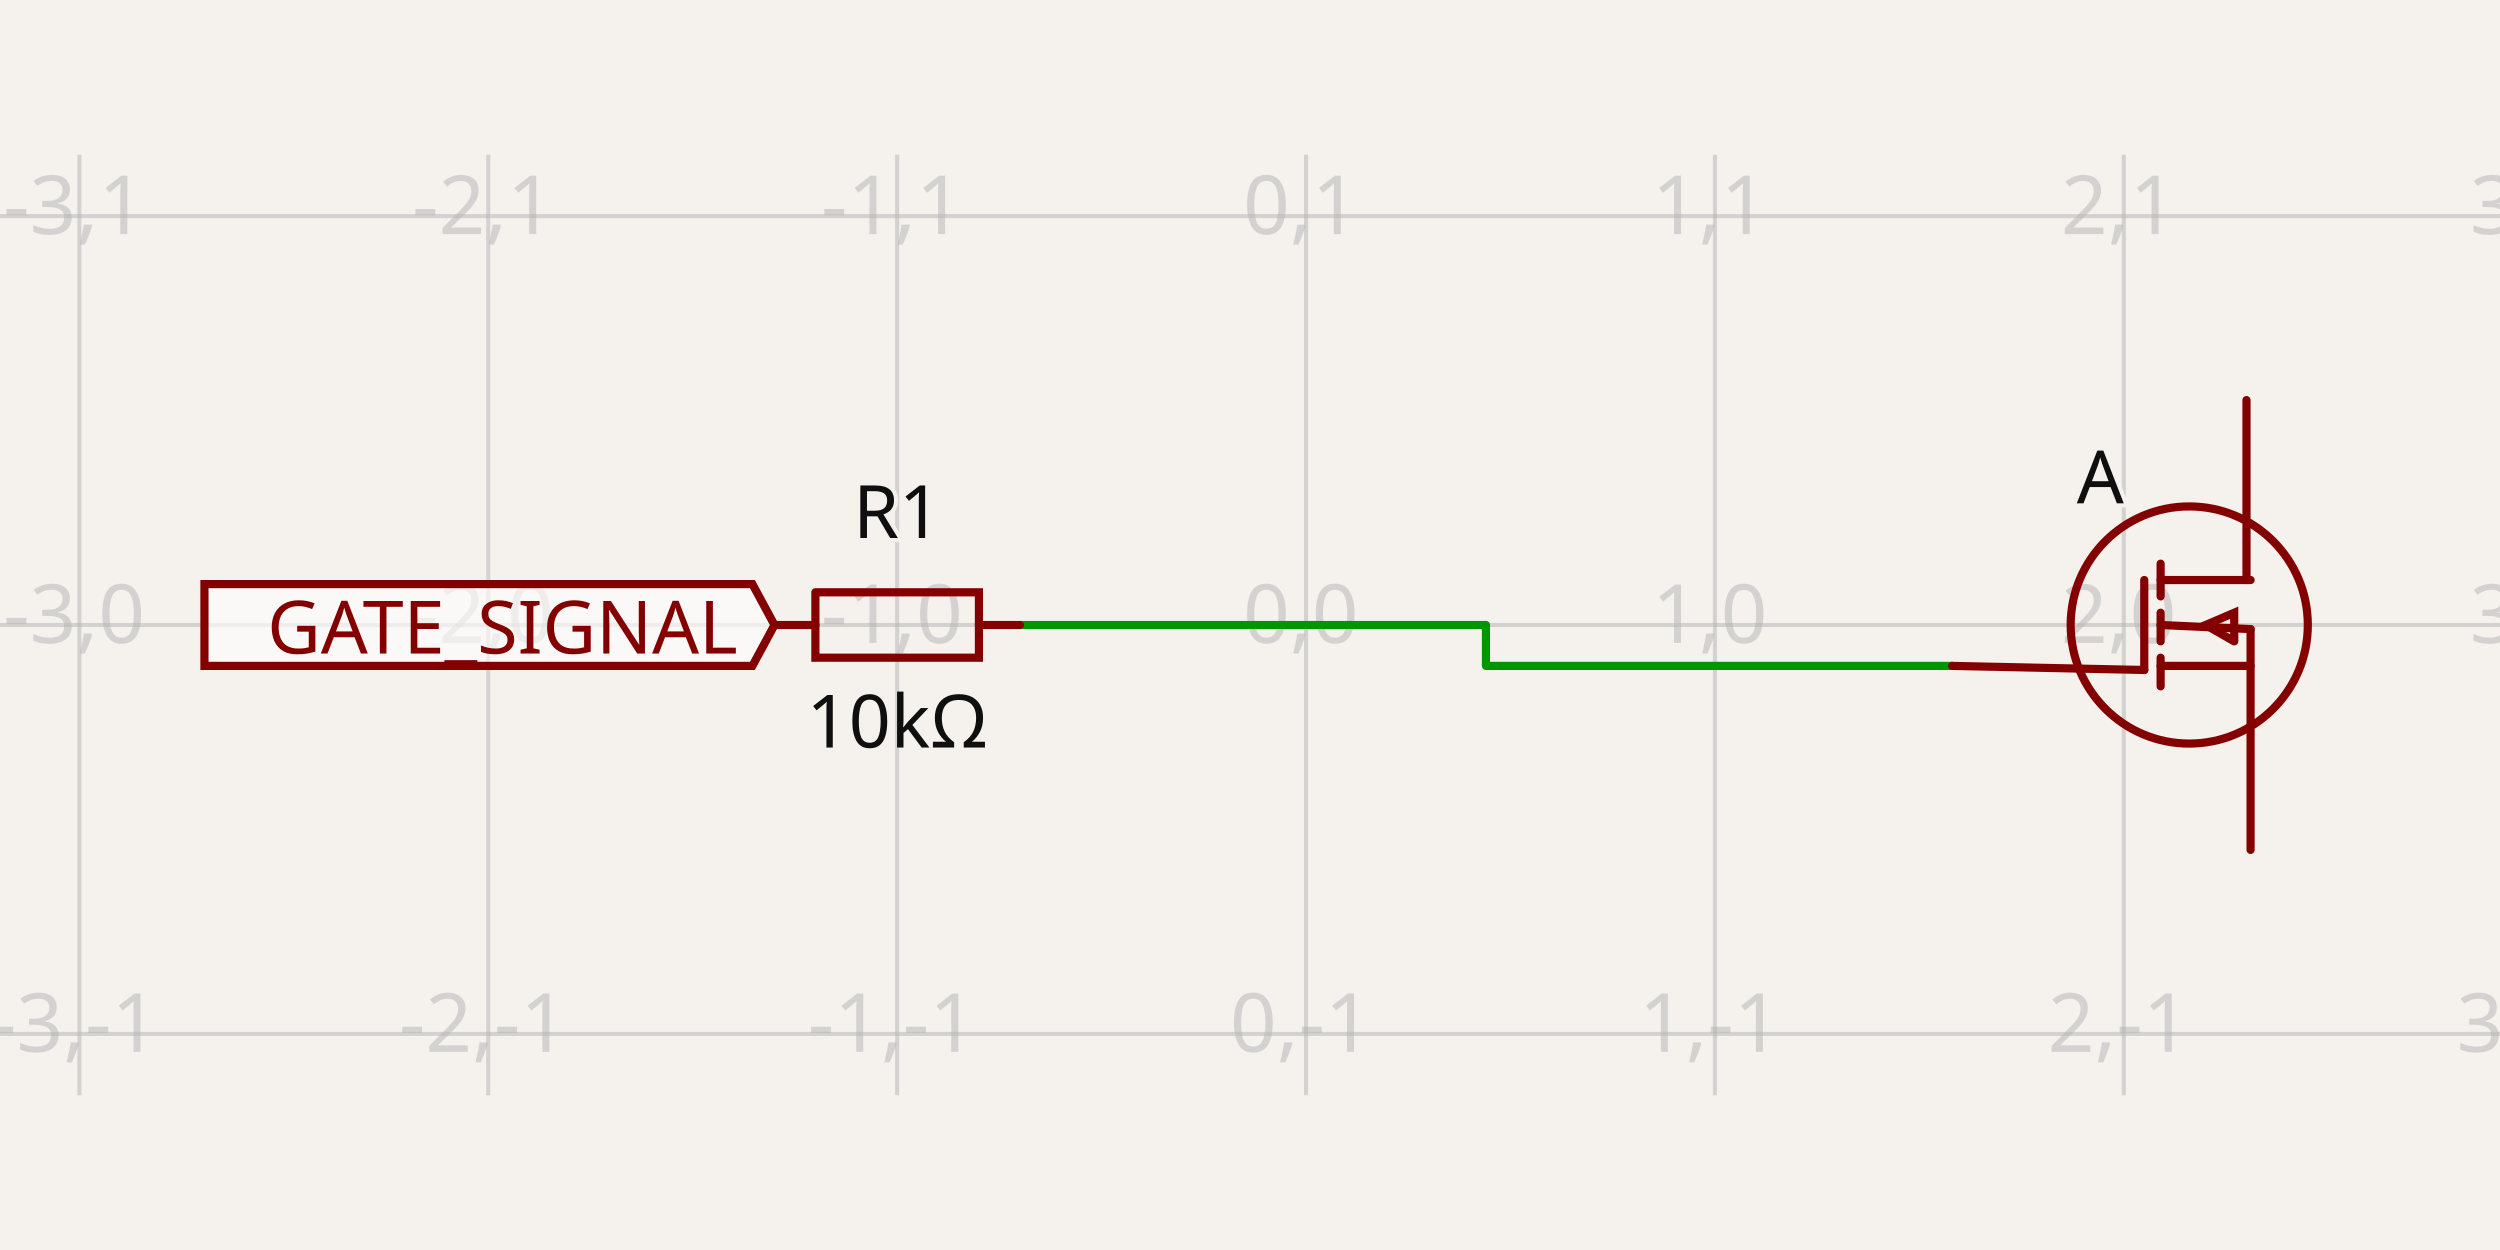
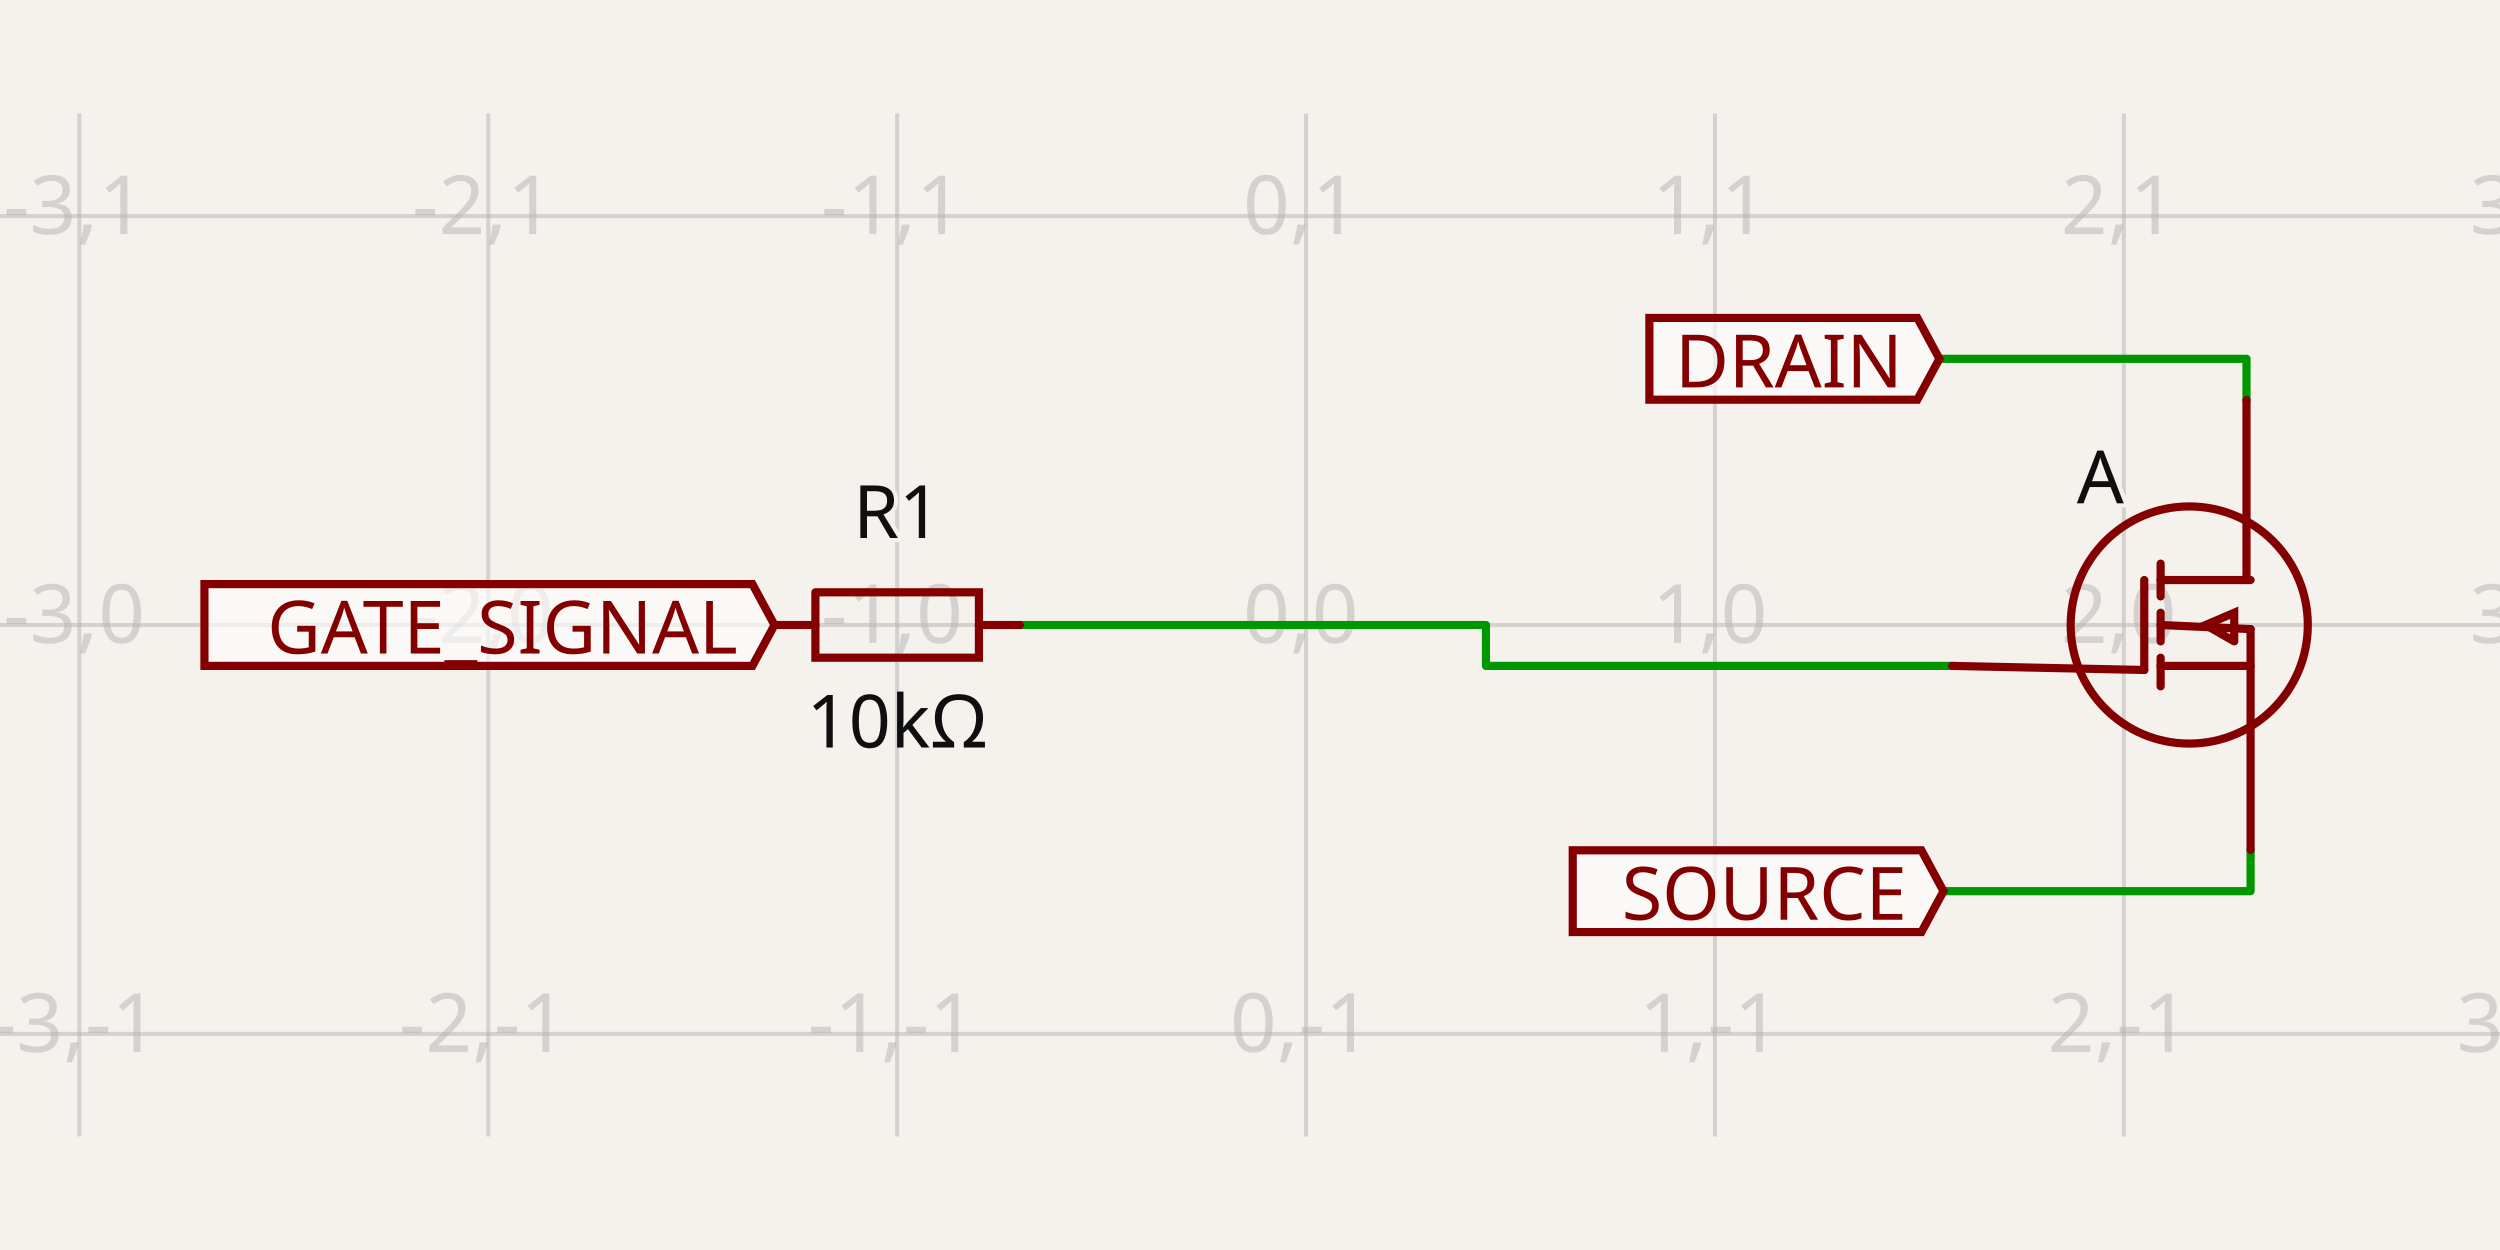
<svg xmlns="http://www.w3.org/2000/svg" class="tscircuit-schematic" width="1200" height="600" style="background-color: rgb(245, 241, 237)" data-real-to-screen-transform="matrix(196.2665736218,0,0,-196.2665736218,626.9016050244,300)" data-software-used-string="@tscircuit/core@0.0.1470">
  <style>
              .boundary { fill: rgb(245, 241, 237); }
              .schematic-boundary { fill: none; stroke: #fff; }
              .component { fill: none; stroke: rgb(132, 0, 0); }
              .chip { fill: rgb(255, 255, 194); stroke: rgb(132, 0, 0); }
              .component-pin { fill: none; stroke: rgb(132, 0, 0); }
              .text { font-family: sans-serif; fill: rgb(0, 150, 0); }
              .pin-number { fill: rgb(169, 0, 0); }
              .port-label { fill: rgb(0, 100, 100); }
              .component-name { fill: rgb(0, 100, 100); }

            </style>
  <rect class="boundary" x="0" y="0" width="1200" height="600" />
  <g class="grid sch-grid">
-     <line x1="-158.165" y1="525.707" x2="-158.165" y2="74.293" stroke="rgb(181, 181, 181)" stroke-width="1.963" stroke-opacity="0.5" />
-     <line x1="38.102" y1="525.707" x2="38.102" y2="74.293" stroke="rgb(181, 181, 181)" stroke-width="1.963" stroke-opacity="0.5" />
-     <line x1="234.368" y1="525.707" x2="234.368" y2="74.293" stroke="rgb(181, 181, 181)" stroke-width="1.963" stroke-opacity="0.5" />
-     <line x1="430.635" y1="525.707" x2="430.635" y2="74.293" stroke="rgb(181, 181, 181)" stroke-width="1.963" stroke-opacity="0.5" />
-     <line x1="626.902" y1="525.707" x2="626.902" y2="74.293" stroke="rgb(181, 181, 181)" stroke-width="1.963" stroke-opacity="0.5" />
-     <line x1="823.168" y1="525.707" x2="823.168" y2="74.293" stroke="rgb(181, 181, 181)" stroke-width="1.963" stroke-opacity="0.5" />
-     <line x1="1019.435" y1="525.707" x2="1019.435" y2="74.293" stroke="rgb(181, 181, 181)" stroke-width="1.963" stroke-opacity="0.5" />
-     <line x1="1215.701" y1="525.707" x2="1215.701" y2="74.293" stroke="rgb(181, 181, 181)" stroke-width="1.963" stroke-opacity="0.5" />
+     <line x1="-158.165" y1="545.529" x2="-158.165" y2="54.471" stroke="rgb(181, 181, 181)" stroke-width="1.963" stroke-opacity="0.5" />
+     <line x1="38.102" y1="545.529" x2="38.102" y2="54.471" stroke="rgb(181, 181, 181)" stroke-width="1.963" stroke-opacity="0.5" />
+     <line x1="234.368" y1="545.529" x2="234.368" y2="54.471" stroke="rgb(181, 181, 181)" stroke-width="1.963" stroke-opacity="0.5" />
+     <line x1="430.635" y1="545.529" x2="430.635" y2="54.471" stroke="rgb(181, 181, 181)" stroke-width="1.963" stroke-opacity="0.5" />
+     <line x1="626.902" y1="545.529" x2="626.902" y2="54.471" stroke="rgb(181, 181, 181)" stroke-width="1.963" stroke-opacity="0.5" />
+     <line x1="823.168" y1="545.529" x2="823.168" y2="54.471" stroke="rgb(181, 181, 181)" stroke-width="1.963" stroke-opacity="0.5" />
+     <line x1="1019.435" y1="545.529" x2="1019.435" y2="54.471" stroke="rgb(181, 181, 181)" stroke-width="1.963" stroke-opacity="0.5" />
+     <line x1="1215.701" y1="545.529" x2="1215.701" y2="54.471" stroke="rgb(181, 181, 181)" stroke-width="1.963" stroke-opacity="0.5" />
    <line x1="-1.120952219935134e-10" y1="692.533" x2="1200" y2="692.533" stroke="rgb(181, 181, 181)" stroke-width="1.963" stroke-opacity="0.5" />
    <line x1="-1.120952219935134e-10" y1="496.267" x2="1200" y2="496.267" stroke="rgb(181, 181, 181)" stroke-width="1.963" stroke-opacity="0.5" />
    <line x1="-1.120952219935134e-10" y1="300" x2="1200" y2="300" stroke="rgb(181, 181, 181)" stroke-width="1.963" stroke-opacity="0.5" />
    <line x1="-1.120952219935134e-10" y1="103.733" x2="1200" y2="103.733" stroke="rgb(181, 181, 181)" stroke-width="1.963" stroke-opacity="0.5" />
    <line x1="-1.120952219935134e-10" y1="-92.533" x2="1200" y2="-92.533" stroke="rgb(181, 181, 181)" stroke-width="1.963" stroke-opacity="0.5" />
    <text x="-160.665" y="687.533" fill="rgb(181, 181, 181)" font-size="39.253" fill-opacity="0.5" text-anchor="middle" dominant-baseline="middle" font-family="sans-serif">-4,-2</text>
    <text x="-160.665" y="491.267" fill="rgb(181, 181, 181)" font-size="39.253" fill-opacity="0.5" text-anchor="middle" dominant-baseline="middle" font-family="sans-serif">-4,-1</text>
    <text x="-160.665" y="295" fill="rgb(181, 181, 181)" font-size="39.253" fill-opacity="0.5" text-anchor="middle" dominant-baseline="middle" font-family="sans-serif">-4,0</text>
    <text x="-160.665" y="98.733" fill="rgb(181, 181, 181)" font-size="39.253" fill-opacity="0.5" text-anchor="middle" dominant-baseline="middle" font-family="sans-serif">-4,1</text>
    <text x="-160.665" y="-97.533" fill="rgb(181, 181, 181)" font-size="39.253" fill-opacity="0.5" text-anchor="middle" dominant-baseline="middle" font-family="sans-serif">-4,2</text>
    <text x="35.602" y="687.533" fill="rgb(181, 181, 181)" font-size="39.253" fill-opacity="0.5" text-anchor="middle" dominant-baseline="middle" font-family="sans-serif">-3,-2</text>
    <text x="35.602" y="491.267" fill="rgb(181, 181, 181)" font-size="39.253" fill-opacity="0.5" text-anchor="middle" dominant-baseline="middle" font-family="sans-serif">-3,-1</text>
    <text x="35.602" y="295" fill="rgb(181, 181, 181)" font-size="39.253" fill-opacity="0.5" text-anchor="middle" dominant-baseline="middle" font-family="sans-serif">-3,0</text>
    <text x="35.602" y="98.733" fill="rgb(181, 181, 181)" font-size="39.253" fill-opacity="0.5" text-anchor="middle" dominant-baseline="middle" font-family="sans-serif">-3,1</text>
    <text x="35.602" y="-97.533" fill="rgb(181, 181, 181)" font-size="39.253" fill-opacity="0.5" text-anchor="middle" dominant-baseline="middle" font-family="sans-serif">-3,2</text>
    <text x="231.868" y="687.533" fill="rgb(181, 181, 181)" font-size="39.253" fill-opacity="0.5" text-anchor="middle" dominant-baseline="middle" font-family="sans-serif">-2,-2</text>
    <text x="231.868" y="491.267" fill="rgb(181, 181, 181)" font-size="39.253" fill-opacity="0.5" text-anchor="middle" dominant-baseline="middle" font-family="sans-serif">-2,-1</text>
    <text x="231.868" y="295" fill="rgb(181, 181, 181)" font-size="39.253" fill-opacity="0.5" text-anchor="middle" dominant-baseline="middle" font-family="sans-serif">-2,0</text>
    <text x="231.868" y="98.733" fill="rgb(181, 181, 181)" font-size="39.253" fill-opacity="0.5" text-anchor="middle" dominant-baseline="middle" font-family="sans-serif">-2,1</text>
    <text x="231.868" y="-97.533" fill="rgb(181, 181, 181)" font-size="39.253" fill-opacity="0.5" text-anchor="middle" dominant-baseline="middle" font-family="sans-serif">-2,2</text>
    <text x="428.135" y="687.533" fill="rgb(181, 181, 181)" font-size="39.253" fill-opacity="0.5" text-anchor="middle" dominant-baseline="middle" font-family="sans-serif">-1,-2</text>
    <text x="428.135" y="491.267" fill="rgb(181, 181, 181)" font-size="39.253" fill-opacity="0.5" text-anchor="middle" dominant-baseline="middle" font-family="sans-serif">-1,-1</text>
    <text x="428.135" y="295" fill="rgb(181, 181, 181)" font-size="39.253" fill-opacity="0.5" text-anchor="middle" dominant-baseline="middle" font-family="sans-serif">-1,0</text>
    <text x="428.135" y="98.733" fill="rgb(181, 181, 181)" font-size="39.253" fill-opacity="0.5" text-anchor="middle" dominant-baseline="middle" font-family="sans-serif">-1,1</text>
    <text x="428.135" y="-97.533" fill="rgb(181, 181, 181)" font-size="39.253" fill-opacity="0.5" text-anchor="middle" dominant-baseline="middle" font-family="sans-serif">-1,2</text>
    <text x="624.402" y="687.533" fill="rgb(181, 181, 181)" font-size="39.253" fill-opacity="0.5" text-anchor="middle" dominant-baseline="middle" font-family="sans-serif">0,-2</text>
    <text x="624.402" y="491.267" fill="rgb(181, 181, 181)" font-size="39.253" fill-opacity="0.5" text-anchor="middle" dominant-baseline="middle" font-family="sans-serif">0,-1</text>
    <text x="624.402" y="295" fill="rgb(181, 181, 181)" font-size="39.253" fill-opacity="0.5" text-anchor="middle" dominant-baseline="middle" font-family="sans-serif">0,0</text>
    <text x="624.402" y="98.733" fill="rgb(181, 181, 181)" font-size="39.253" fill-opacity="0.5" text-anchor="middle" dominant-baseline="middle" font-family="sans-serif">0,1</text>
    <text x="624.402" y="-97.533" fill="rgb(181, 181, 181)" font-size="39.253" fill-opacity="0.5" text-anchor="middle" dominant-baseline="middle" font-family="sans-serif">0,2</text>
    <text x="820.668" y="687.533" fill="rgb(181, 181, 181)" font-size="39.253" fill-opacity="0.5" text-anchor="middle" dominant-baseline="middle" font-family="sans-serif">1,-2</text>
    <text x="820.668" y="491.267" fill="rgb(181, 181, 181)" font-size="39.253" fill-opacity="0.5" text-anchor="middle" dominant-baseline="middle" font-family="sans-serif">1,-1</text>
    <text x="820.668" y="295" fill="rgb(181, 181, 181)" font-size="39.253" fill-opacity="0.5" text-anchor="middle" dominant-baseline="middle" font-family="sans-serif">1,0</text>
    <text x="820.668" y="98.733" fill="rgb(181, 181, 181)" font-size="39.253" fill-opacity="0.5" text-anchor="middle" dominant-baseline="middle" font-family="sans-serif">1,1</text>
    <text x="820.668" y="-97.533" fill="rgb(181, 181, 181)" font-size="39.253" fill-opacity="0.5" text-anchor="middle" dominant-baseline="middle" font-family="sans-serif">1,2</text>
    <text x="1016.935" y="687.533" fill="rgb(181, 181, 181)" font-size="39.253" fill-opacity="0.5" text-anchor="middle" dominant-baseline="middle" font-family="sans-serif">2,-2</text>
    <text x="1016.935" y="491.267" fill="rgb(181, 181, 181)" font-size="39.253" fill-opacity="0.5" text-anchor="middle" dominant-baseline="middle" font-family="sans-serif">2,-1</text>
    <text x="1016.935" y="295" fill="rgb(181, 181, 181)" font-size="39.253" fill-opacity="0.5" text-anchor="middle" dominant-baseline="middle" font-family="sans-serif">2,0</text>
    <text x="1016.935" y="98.733" fill="rgb(181, 181, 181)" font-size="39.253" fill-opacity="0.5" text-anchor="middle" dominant-baseline="middle" font-family="sans-serif">2,1</text>
    <text x="1016.935" y="-97.533" fill="rgb(181, 181, 181)" font-size="39.253" fill-opacity="0.5" text-anchor="middle" dominant-baseline="middle" font-family="sans-serif">2,2</text>
    <text x="1213.201" y="687.533" fill="rgb(181, 181, 181)" font-size="39.253" fill-opacity="0.5" text-anchor="middle" dominant-baseline="middle" font-family="sans-serif">3,-2</text>
    <text x="1213.201" y="491.267" fill="rgb(181, 181, 181)" font-size="39.253" fill-opacity="0.5" text-anchor="middle" dominant-baseline="middle" font-family="sans-serif">3,-1</text>
    <text x="1213.201" y="295" fill="rgb(181, 181, 181)" font-size="39.253" fill-opacity="0.5" text-anchor="middle" dominant-baseline="middle" font-family="sans-serif">3,0</text>
    <text x="1213.201" y="98.733" fill="rgb(181, 181, 181)" font-size="39.253" fill-opacity="0.5" text-anchor="middle" dominant-baseline="middle" font-family="sans-serif">3,1</text>
    <text x="1213.201" y="-97.533" fill="rgb(181, 181, 181)" font-size="39.253" fill-opacity="0.5" text-anchor="middle" dominant-baseline="middle" font-family="sans-serif">3,2</text>
  </g>
  <g class="trace sch-trace" data-layer="base" data-circuit-json-type="schematic_trace" data-schematic-trace-id="schematic_trace_0" data-subcircuit-connectivity-map-key="unnamedsubcircuitsubcircuit_source_group_0_connectivity_net1">
    <path d="M 489.515 300 L 713.259 300 L 713.259 319.627 L 937.003 319.627" class="trace-invisible-hover-outline sch-trace-hitbox" stroke="rgb(0, 150, 0)" fill="none" stroke-width="31.403px" stroke-linecap="round" opacity="0" stroke-linejoin="round" />
    <path class="sch-trace-path" d="M 489.515 300 L 713.259 300 L 713.259 319.627 L 937.003 319.627" stroke="rgb(0, 150, 0)" fill="none" stroke-width="3.925px" stroke-linecap="round" stroke-linejoin="round" />
  </g>
+   <g class="trace sch-trace" data-layer="base" data-circuit-json-type="schematic_trace" data-schematic-trace-id="schematic_trace_1" data-subcircuit-connectivity-map-key="unnamedsubcircuitsubcircuit_source_group_0_connectivity_net3">
+     <path d="M 1078.315 192.053 L 1078.315 172.23 L 930.919 172.23" class="trace-invisible-hover-outline sch-trace-hitbox" stroke="rgb(0, 150, 0)" fill="none" stroke-width="31.403px" stroke-linecap="round" opacity="0" stroke-linejoin="round" />
+     <path class="sch-trace-path" d="M 1078.315 192.053 L 1078.315 172.23 L 930.919 172.23" stroke="rgb(0, 150, 0)" fill="none" stroke-width="3.925px" stroke-linecap="round" stroke-linejoin="round" />
+   </g>
+   <g class="trace sch-trace" data-layer="base" data-circuit-json-type="schematic_trace" data-schematic-trace-id="schematic_trace_2" data-subcircuit-connectivity-map-key="unnamedsubcircuitsubcircuit_source_group_0_connectivity_net2">
+     <path d="M 1080.277 407.947 L 1080.277 427.77 L 932.881 427.77" class="trace-invisible-hover-outline sch-trace-hitbox" stroke="rgb(0, 150, 0)" fill="none" stroke-width="31.403px" stroke-linecap="round" opacity="0" stroke-linejoin="round" />
+     <path class="sch-trace-path" d="M 1080.277 407.947 L 1080.277 427.77 L 932.881 427.77" stroke="rgb(0, 150, 0)" fill="none" stroke-width="3.925px" stroke-linecap="round" stroke-linejoin="round" />
+   </g>
  <g class="trace-overlays sch-trace-overlays" data-layer="overlay" data-circuit-json-type="schematic_trace" data-schematic-trace-id="schematic_trace_0" data-subcircuit-connectivity-map-key="unnamedsubcircuitsubcircuit_source_group_0_connectivity_net1" />
+   <g class="trace-overlays sch-trace-overlays" data-layer="overlay" data-circuit-json-type="schematic_trace" data-schematic-trace-id="schematic_trace_1" data-subcircuit-connectivity-map-key="unnamedsubcircuitsubcircuit_source_group_0_connectivity_net3" />
+   <g class="trace-overlays sch-trace-overlays" data-layer="overlay" data-circuit-json-type="schematic_trace" data-schematic-trace-id="schematic_trace_2" data-subcircuit-connectivity-map-key="unnamedsubcircuitsubcircuit_source_group_0_connectivity_net2" />
  <g class="sch-component" data-circuit-json-type="schematic_component" data-schematic-component-id="schematic_component_0">
    <rect class="component-overlay sch-component-overlay" x="371.755" y="284.303" width="117.76" height="31.395" fill="transparent" />
    <path class="sch-component-symbol-path" d="M 371.755 300 L 391.386 300" stroke="rgb(132, 0, 0)" fill="none" stroke-width="3.925px" stroke-linecap="round" />
    <path class="sch-component-symbol-path" d="M 469.884 300 L 489.515 300" stroke="rgb(132, 0, 0)" fill="none" stroke-width="3.925px" stroke-linecap="round" />
    <path class="sch-component-symbol-path" d="M 391.386 284.303 L 469.884 284.303 L 469.884 315.697 L 391.386 315.697 L 391.386 284.303" stroke="rgb(132, 0, 0)" fill="none" stroke-width="3.925px" stroke-linecap="round" />
    <text class="sch-component-name sch-component-text" x="430.635" y="268.597" stroke="rgb(245, 241, 237)" stroke-width="3.925px" paint-order="stroke" fill="rgb(15, 15, 15)" font-family="sans-serif" text-anchor="middle" dominant-baseline="ideographic" font-size="35.328px">R1</text>
    <text class="sch-component-text" x="430.635" y="331.403" fill="rgb(15, 15, 15)" font-family="sans-serif" text-anchor="middle" dominant-baseline="hanging" font-size="35.328px">10kΩ</text>
  </g>
  <g class="sch-component" data-circuit-json-type="schematic_component" data-schematic-component-id="schematic_component_1">
    <rect class="component-overlay sch-component-overlay" x="937.003" y="192.053" width="143.275" height="215.893" fill="transparent" />
    <path class="sch-component-symbol-path" d="M 937.003 319.627 L 1029.248 321.589" stroke="rgb(132, 0, 0)" fill="none" stroke-width="3.925px" stroke-linecap="round" />
    <path class="sch-component-symbol-path" d="M 1078.315 192.053 L 1078.315 278.411" stroke="rgb(132, 0, 0)" fill="none" stroke-width="3.925px" stroke-linecap="round" />
    <path class="sch-component-symbol-path" d="M 1080.277 407.947 L 1080.277 301.963" stroke="rgb(132, 0, 0)" fill="none" stroke-width="3.925px" stroke-linecap="round" />
    <path class="sch-component-symbol-path" d="M 1037.099 278.411 L 1080.277 278.411" stroke="rgb(132, 0, 0)" fill="none" stroke-width="3.925px" stroke-linecap="round" />
    <path class="sch-component-symbol-path" d="M 1037.099 270.56 L 1037.099 286.261" stroke="rgb(132, 0, 0)" fill="none" stroke-width="3.925px" stroke-linecap="round" />
    <path class="sch-component-symbol-path" d="M 1037.099 319.627 L 1080.277 319.627" stroke="rgb(132, 0, 0)" fill="none" stroke-width="3.925px" stroke-linecap="round" />
    <path class="sch-component-symbol-path" d="M 1037.099 315.701 L 1037.099 329.44" stroke="rgb(132, 0, 0)" fill="none" stroke-width="3.925px" stroke-linecap="round" />
    <path class="sch-component-symbol-path" d="M 1037.099 294.112 L 1037.099 307.851" stroke="rgb(132, 0, 0)" fill="none" stroke-width="3.925px" stroke-linecap="round" />
    <path class="sch-component-symbol-path" d="M 1072.427 307.851 L 1072.427 294.112 L 1058.688 300 L 1072.427 307.851" stroke="rgb(132, 0, 0)" fill="none" stroke-width="3.925px" stroke-linecap="round" />
    <path class="sch-component-symbol-path" d="M 1037.099 300 L 1080.277 301.963" stroke="rgb(132, 0, 0)" fill="none" stroke-width="3.925px" stroke-linecap="round" />
    <path class="sch-component-symbol-path" d="M 1029.248 278.411 L 1029.248 321.589" stroke="rgb(132, 0, 0)" fill="none" stroke-width="3.925px" stroke-linecap="round" />
    <text class="sch-component-name sch-component-text" x="1019.435" y="229.344" stroke="rgb(245, 241, 237)" stroke-width="3.925px" paint-order="stroke" fill="rgb(15, 15, 15)" font-family="sans-serif" text-anchor="end" dominant-baseline="middle" font-size="35.328px">A</text>
    <text class="sch-component-text" x="1019.435" y="382.432" fill="rgb(15, 15, 15)" font-family="sans-serif" text-anchor="end" dominant-baseline="middle" font-size="35.328px" />
    <circle class="sch-component-symbol-circle" cx="1050.837" cy="300" r="56.917px" stroke-width="3.925px" fill="none" stroke="rgb(132, 0, 0)" />
  </g>
  <g class="schematic-port-hover sch-port-hover" data-schematic-port-id="source_port_0">
    <circle cx="371.755" cy="300" r="7.851" fill="red" opacity="0" />
  </g>
  <g class="schematic-port-hover sch-port-hover" data-schematic-port-id="source_port_1">
    <circle cx="489.515" cy="300" r="7.851" fill="red" opacity="0" />
  </g>
  <g class="schematic-port-hover sch-port-hover" data-schematic-port-id="source_port_2">
    <circle cx="937.003" cy="319.627" r="7.851" fill="red" opacity="0" />
  </g>
  <g class="schematic-port-hover sch-port-hover" data-schematic-port-id="source_port_3">
    <circle cx="1080.277" cy="407.947" r="7.851" fill="red" opacity="0" />
  </g>
  <g class="schematic-port-hover sch-port-hover" data-schematic-port-id="source_port_4">
    <circle cx="1078.315" cy="192.053" r="7.851" fill="red" opacity="0" />
  </g>
  <g class="schematic-port-hover sch-port-hover" data-schematic-port-id="source_port_5">
    <circle cx="1078.315" cy="192.053" r="7.851" fill="red" opacity="0" />
  </g>
  <g class="schematic-port-hover sch-port-hover" data-schematic-port-id="source_port_6">
    <circle cx="1080.277" cy="407.947" r="7.851" fill="red" opacity="0" />
  </g>
  <g class="schematic-port-hover sch-port-hover" data-schematic-port-id="source_port_7">
    <circle cx="937.003" cy="319.627" r="7.851" fill="red" opacity="0" />
  </g>
  <path class="net-label sch-net-label" data-circuit-json-type="schematic_net_label" data-schematic-net-label-id="schematic_net_label_0" d="     M 371.755,300     L 361.157,319.627     L 98.133,319.627     L 98.133,280.373     L 361.157,280.373     Z   " fill="rgba(255, 255, 255, 0.6)" stroke="rgb(132, 0, 0)" stroke-width="3.925px" />
  <text class="net-label-text sch-net-label-text" data-circuit-json-type="schematic_net_label" data-schematic-net-label-id="schematic_net_label_0" x="354.091" y="300" fill="rgb(132, 0, 0)" text-anchor="end" dominant-baseline="central" font-family="sans-serif" font-variant-numeric="tabular-nums" font-size="35.328px" transform="">GATE_SIGNAL</text>
+   <path class="net-label sch-net-label" data-circuit-json-type="schematic_net_label" data-schematic-net-label-id="schematic_net_label_1" d="     M 930.919,172.23     L 920.32,191.857     L 791.7,191.857     L 791.7,152.604     L 920.32,152.604     Z   " fill="rgba(255, 255, 255, 0.6)" stroke="rgb(132, 0, 0)" stroke-width="3.925px" />
+   <text class="net-label-text sch-net-label-text" data-circuit-json-type="schematic_net_label" data-schematic-net-label-id="schematic_net_label_1" x="913.255" y="172.23" fill="rgb(132, 0, 0)" text-anchor="end" dominant-baseline="central" font-family="sans-serif" font-variant-numeric="tabular-nums" font-size="35.328px" transform="">DRAIN</text>
+   <path class="net-label sch-net-label" data-circuit-json-type="schematic_net_label" data-schematic-net-label-id="schematic_net_label_2" d="     M 932.881,427.77     L 922.283,447.396     L 754.907,447.396     L 754.907,408.143     L 922.283,408.143     Z   " fill="rgba(255, 255, 255, 0.6)" stroke="rgb(132, 0, 0)" stroke-width="3.925px" />
+   <text class="net-label-text sch-net-label-text" data-circuit-json-type="schematic_net_label" data-schematic-net-label-id="schematic_net_label_2" x="915.217" y="427.77" fill="rgb(132, 0, 0)" text-anchor="end" dominant-baseline="central" font-family="sans-serif" font-variant-numeric="tabular-nums" font-size="35.328px" transform="">SOURCE</text>
</svg>
